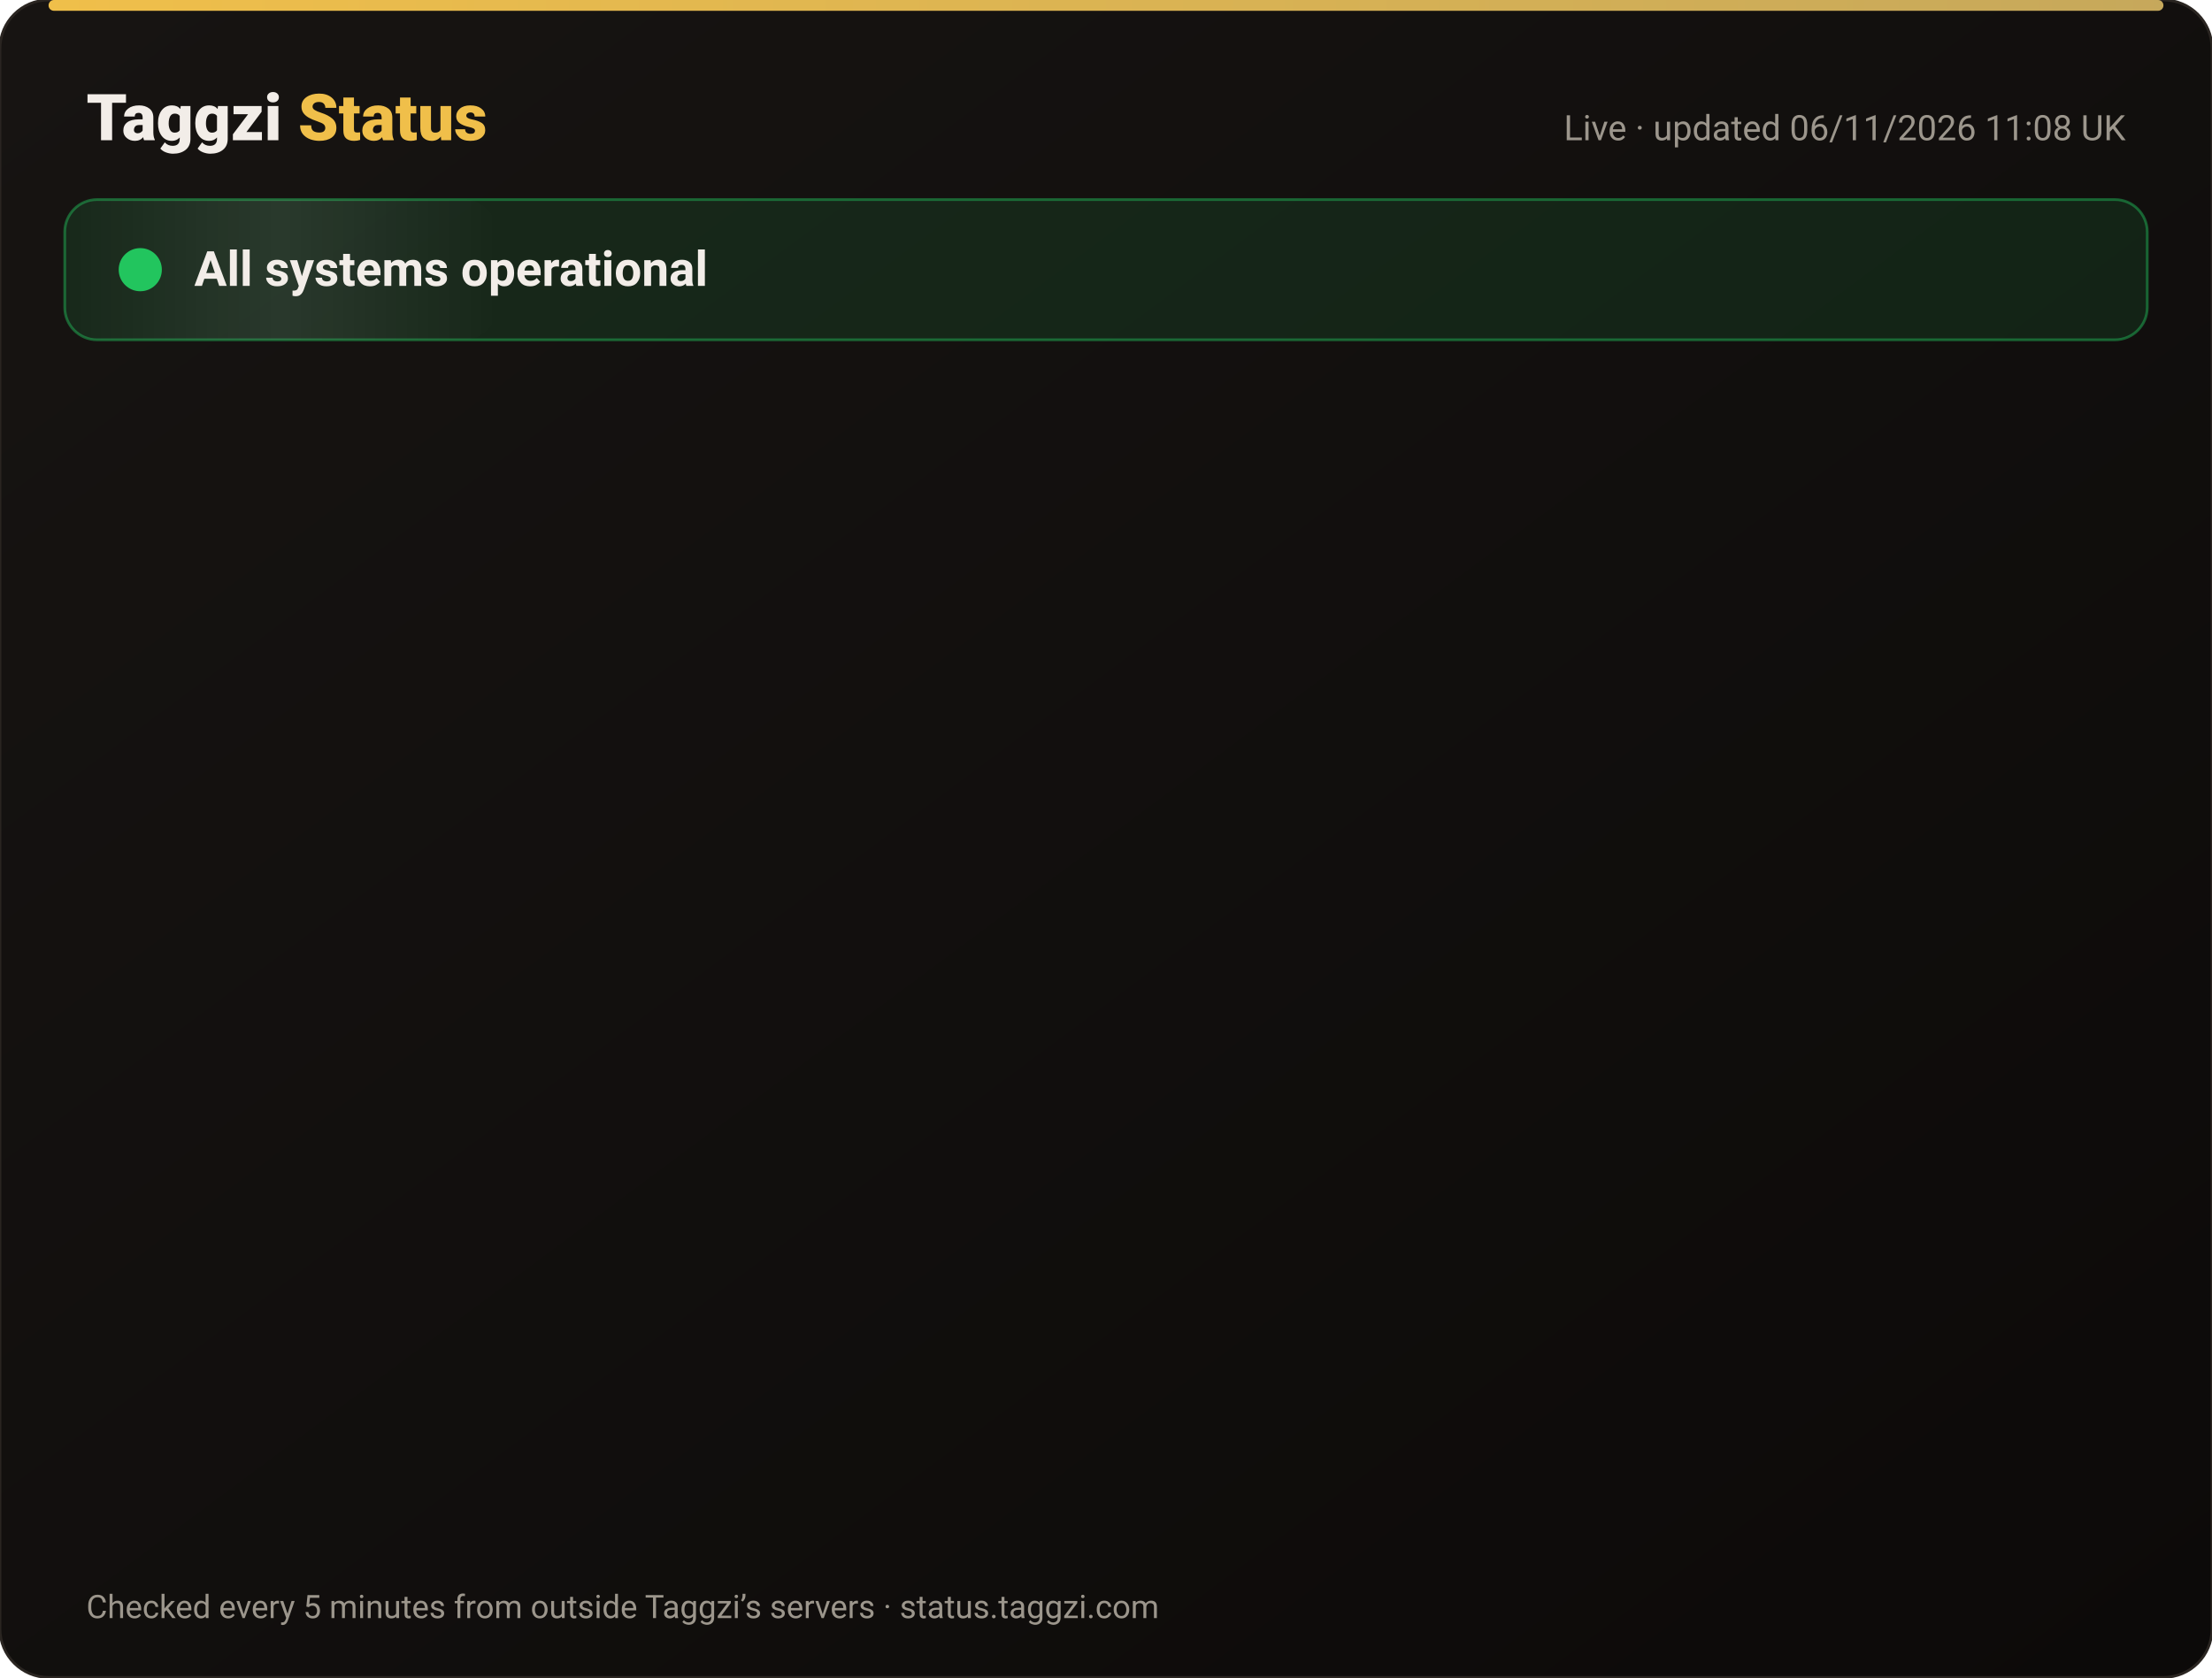
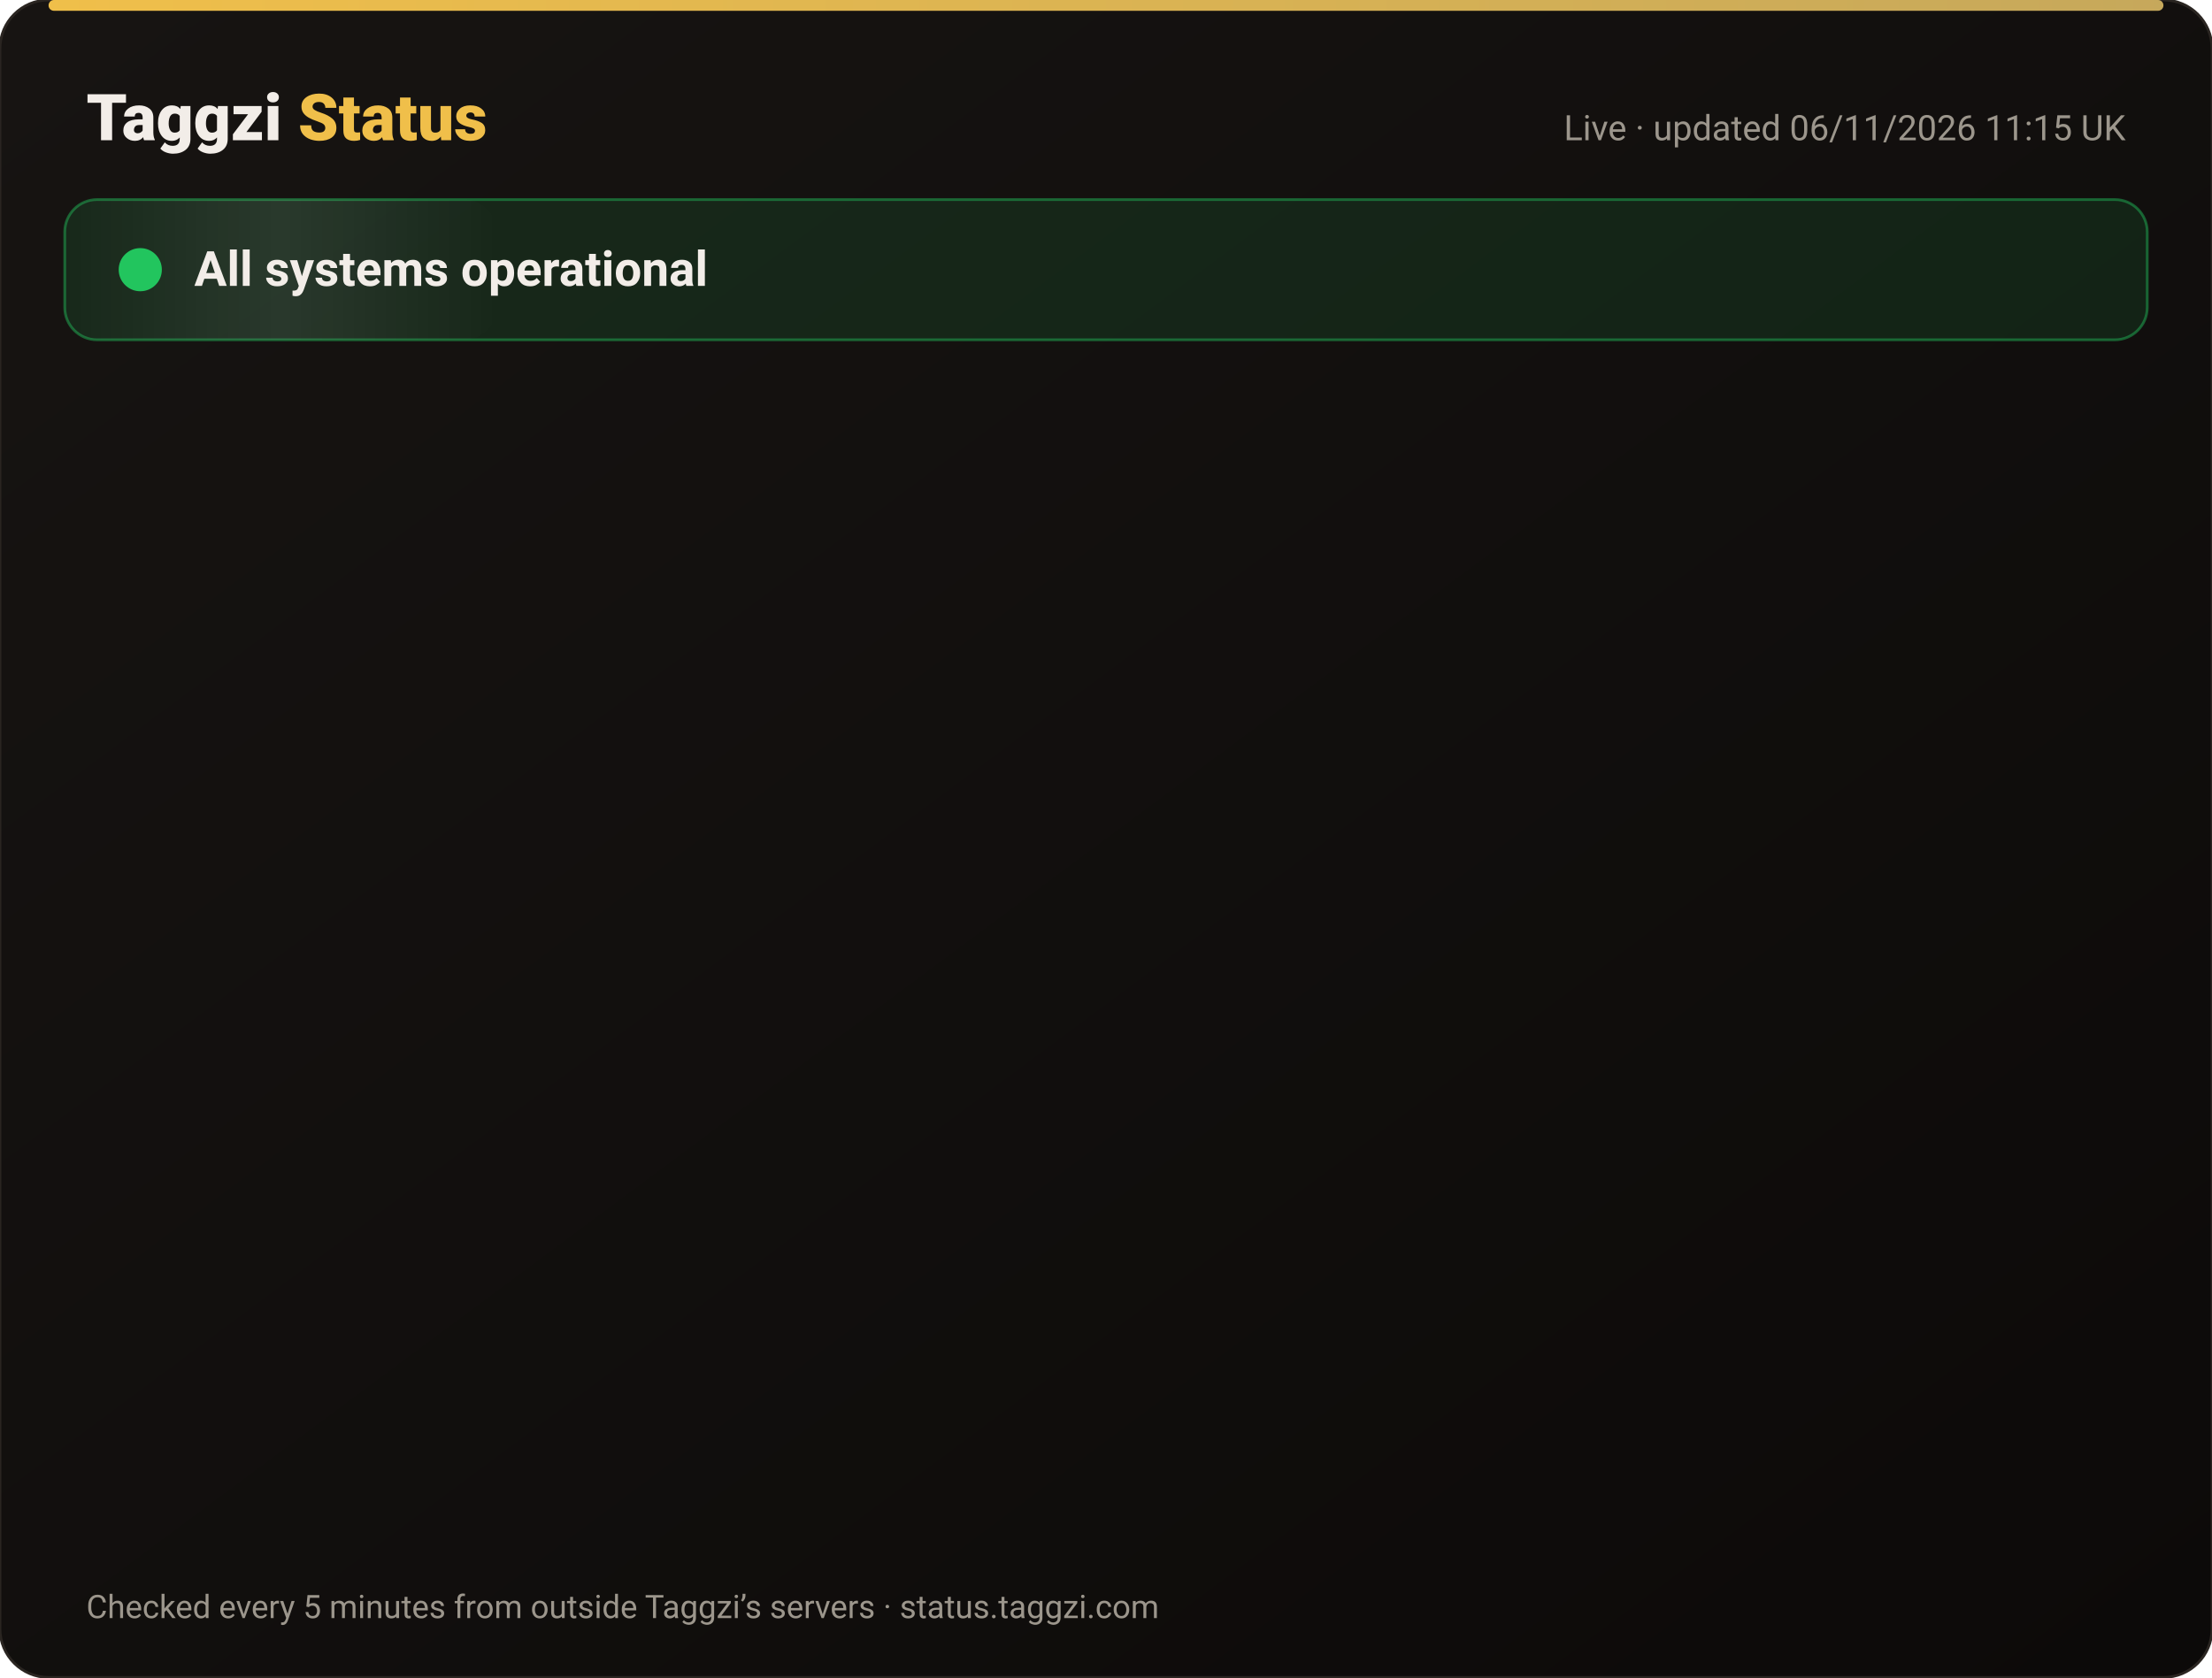
<svg xmlns="http://www.w3.org/2000/svg" width="820" height="622" viewBox="0 0 820 622" font-family="-apple-system,Segoe UI,Roboto,Helvetica,Arial,sans-serif">
  <defs>
    <linearGradient id="bg" x1="0" y1="0" x2="1" y2="1">
      <stop offset="0" stop-color="#171412" />
      <stop offset="1" stop-color="#0C0A09" />
    </linearGradient>
    <linearGradient id="gold" x1="0" x2="1">
      <stop offset="0" stop-color="#F0BF4A" />
      <stop offset="1" stop-color="#c6a85b" />
    </linearGradient>
    <linearGradient id="shine" x1="0" x2="1">
      <stop offset="0" stop-color="#fff" stop-opacity="0" />
      <stop offset=".5" stop-color="#fff" stop-opacity=".08" />
      <stop offset="1" stop-color="#fff" stop-opacity="0" />
    </linearGradient>
  </defs>
  <rect width="820" height="622" rx="18" fill="url(#bg)" stroke="#2a2521" />
  <rect x="18" y="0" width="784" height="4" rx="2" fill="url(#gold)" />
  <text x="32" y="52" font-size="24" font-weight="800" fill="#F2EDE8">Taggzi <tspan fill="#F0BF4A">Status</tspan>
  </text>
-   <text x="788" y="52" font-size="13" fill="#9C968C" text-anchor="end">Live · updated 06/11/2026 11:08 UK</text>
+   <text x="788" y="52" font-size="13" fill="#9C968C" text-anchor="end">Live · updated 06/11/2026 11:15 UK</text>
  <rect x="24" y="74" width="772" height="52" rx="12" fill="#22c55e" fill-opacity=".12" stroke="#22c55e" stroke-opacity=".45" />
  <rect x="24" y="74" width="160" height="52" rx="12" fill="url(#shine)">
    <animate attributeName="x" from="-160" to="820" dur="4s" repeatCount="indefinite" />
  </rect>
  <circle cx="52" cy="100" r="7" fill="#22c55e" />
  <circle cx="52" cy="100" r="7" fill="none" stroke="#22c55e" stroke-width="2">
    <animate attributeName="r" values="7;15;7" dur="2s" repeatCount="indefinite" />
    <animate attributeName="opacity" values=".9;0;.9" dur="2s" repeatCount="indefinite" />
  </circle>
  <text x="72" y="106" font-size="18" font-weight="700" fill="#F2EDE8">All systems operational</text>
  <g opacity="0">
    <animate attributeName="opacity" from="0" to="1" begin="0.00s" dur=".6s" fill="freeze" />
    <line x1="32" y1="188" x2="788" y2="188" stroke="#2a2521" />
    <circle cx="44" cy="166" r="6" fill="#22c55e">
      <animate attributeName="opacity" values="1;.45;1" dur="2.4s" begin="0.00s" repeatCount="indefinite" />
    </circle>
    <text x="62" y="171" font-size="15" font-weight="650" fill="#F2EDE8">Website</text>
    <text x="630" y="171" font-size="13" fill="#9C968C" text-anchor="end">99.96% uptime</text>
    <rect x="648" y="154" width="140" height="24" rx="12" fill="#22c55e" fill-opacity=".14" stroke="#22c55e" stroke-opacity=".5" />
    <text x="718" y="171" font-size="12" font-weight="700" fill="#22c55e" text-anchor="middle">Operational</text>
  </g>
  <g opacity="0">
    <animate attributeName="opacity" from="0" to="1" begin="0.15s" dur=".6s" fill="freeze" />
    <line x1="32" y1="234" x2="788" y2="234" stroke="#2a2521" />
    <circle cx="44" cy="212" r="6" fill="#22c55e">
      <animate attributeName="opacity" values="1;.45;1" dur="2.4s" begin="0.15s" repeatCount="indefinite" />
    </circle>
    <text x="62" y="217" font-size="15" font-weight="650" fill="#F2EDE8">Tag scans</text>
    <text x="630" y="217" font-size="13" fill="#9C968C" text-anchor="end">99.96% uptime</text>
    <rect x="648" y="200" width="140" height="24" rx="12" fill="#22c55e" fill-opacity=".14" stroke="#22c55e" stroke-opacity=".5" />
    <text x="718" y="217" font-size="12" font-weight="700" fill="#22c55e" text-anchor="middle">Operational</text>
  </g>
  <g opacity="0">
    <animate attributeName="opacity" from="0" to="1" begin="0.30s" dur=".6s" fill="freeze" />
    <line x1="32" y1="280" x2="788" y2="280" stroke="#2a2521" />
    <circle cx="44" cy="258" r="6" fill="#22c55e">
      <animate attributeName="opacity" values="1;.45;1" dur="2.4s" begin="0.30s" repeatCount="indefinite" />
    </circle>
    <text x="62" y="263" font-size="15" font-weight="650" fill="#F2EDE8">Manual tag lookup</text>
    <text x="630" y="263" font-size="13" fill="#9C968C" text-anchor="end">99.96% uptime</text>
    <rect x="648" y="246" width="140" height="24" rx="12" fill="#22c55e" fill-opacity=".14" stroke="#22c55e" stroke-opacity=".5" />
    <text x="718" y="263" font-size="12" font-weight="700" fill="#22c55e" text-anchor="middle">Operational</text>
  </g>
  <g opacity="0">
    <animate attributeName="opacity" from="0" to="1" begin="0.45s" dur=".6s" fill="freeze" />
    <line x1="32" y1="326" x2="788" y2="326" stroke="#2a2521" />
    <circle cx="44" cy="304" r="6" fill="#22c55e">
      <animate attributeName="opacity" values="1;.45;1" dur="2.4s" begin="0.45s" repeatCount="indefinite" />
    </circle>
    <text x="62" y="309" font-size="15" font-weight="650" fill="#F2EDE8">App &amp; login</text>
    <text x="630" y="309" font-size="13" fill="#9C968C" text-anchor="end">99.96% uptime</text>
    <rect x="648" y="292" width="140" height="24" rx="12" fill="#22c55e" fill-opacity=".14" stroke="#22c55e" stroke-opacity=".5" />
    <text x="718" y="309" font-size="12" font-weight="700" fill="#22c55e" text-anchor="middle">Operational</text>
  </g>
  <g opacity="0">
    <animate attributeName="opacity" from="0" to="1" begin="0.60s" dur=".6s" fill="freeze" />
    <line x1="32" y1="372" x2="788" y2="372" stroke="#2a2521" />
    <circle cx="44" cy="350" r="6" fill="#22c55e">
      <animate attributeName="opacity" values="1;.45;1" dur="2.4s" begin="0.60s" repeatCount="indefinite" />
    </circle>
    <text x="62" y="355" font-size="15" font-weight="650" fill="#F2EDE8">Community alerts</text>
    <text x="630" y="355" font-size="13" fill="#9C968C" text-anchor="end">99.96% uptime</text>
    <rect x="648" y="338" width="140" height="24" rx="12" fill="#22c55e" fill-opacity=".14" stroke="#22c55e" stroke-opacity=".5" />
    <text x="718" y="355" font-size="12" font-weight="700" fill="#22c55e" text-anchor="middle">Operational</text>
  </g>
  <g opacity="0">
    <animate attributeName="opacity" from="0" to="1" begin="0.75s" dur=".6s" fill="freeze" />
    <line x1="32" y1="418" x2="788" y2="418" stroke="#2a2521" />
    <circle cx="44" cy="396" r="6" fill="#22c55e">
      <animate attributeName="opacity" values="1;.45;1" dur="2.4s" begin="0.75s" repeatCount="indefinite" />
    </circle>
    <text x="62" y="401" font-size="15" font-weight="650" fill="#F2EDE8">Private calling</text>
    <text x="630" y="401" font-size="13" fill="#9C968C" text-anchor="end">99.96% uptime</text>
    <rect x="648" y="384" width="140" height="24" rx="12" fill="#22c55e" fill-opacity=".14" stroke="#22c55e" stroke-opacity=".5" />
    <text x="718" y="401" font-size="12" font-weight="700" fill="#22c55e" text-anchor="middle">Operational</text>
  </g>
  <g opacity="0">
    <animate attributeName="opacity" from="0" to="1" begin="0.90s" dur=".6s" fill="freeze" />
    <line x1="32" y1="464" x2="788" y2="464" stroke="#2a2521" />
    <circle cx="44" cy="442" r="6" fill="#22c55e">
      <animate attributeName="opacity" values="1;.45;1" dur="2.4s" begin="0.90s" repeatCount="indefinite" />
    </circle>
    <text x="62" y="447" font-size="15" font-weight="650" fill="#F2EDE8">Payments</text>
    <text x="630" y="447" font-size="13" fill="#9C968C" text-anchor="end">99.95% uptime</text>
    <rect x="648" y="430" width="140" height="24" rx="12" fill="#22c55e" fill-opacity=".14" stroke="#22c55e" stroke-opacity=".5" />
    <text x="718" y="447" font-size="12" font-weight="700" fill="#22c55e" text-anchor="middle">Operational</text>
  </g>
  <g opacity="0">
    <animate attributeName="opacity" from="0" to="1" begin="1.05s" dur=".6s" fill="freeze" />
    <line x1="32" y1="510" x2="788" y2="510" stroke="#2a2521" />
    <circle cx="44" cy="488" r="6" fill="#22c55e">
      <animate attributeName="opacity" values="1;.45;1" dur="2.4s" begin="1.05s" repeatCount="indefinite" />
    </circle>
    <text x="62" y="493" font-size="15" font-weight="650" fill="#F2EDE8">Email &amp; support</text>
    <text x="630" y="493" font-size="13" fill="#9C968C" text-anchor="end">99.96% uptime</text>
    <rect x="648" y="476" width="140" height="24" rx="12" fill="#22c55e" fill-opacity=".14" stroke="#22c55e" stroke-opacity=".5" />
    <text x="718" y="493" font-size="12" font-weight="700" fill="#22c55e" text-anchor="middle">Operational</text>
  </g>
  <g opacity="0">
    <animate attributeName="opacity" from="0" to="1" begin="1.20s" dur=".6s" fill="freeze" />
    <line x1="32" y1="556" x2="788" y2="556" stroke="#2a2521" />
    <circle cx="44" cy="534" r="6" fill="#22c55e">
      <animate attributeName="opacity" values="1;.45;1" dur="2.4s" begin="1.20s" repeatCount="indefinite" />
    </circle>
    <text x="62" y="539" font-size="15" font-weight="650" fill="#F2EDE8">Secure connection (SSL)</text>
    <text x="630" y="539" font-size="13" fill="#9C968C" text-anchor="end">100.00% uptime</text>
    <rect x="648" y="522" width="140" height="24" rx="12" fill="#22c55e" fill-opacity=".14" stroke="#22c55e" stroke-opacity=".5" />
    <text x="718" y="539" font-size="12" font-weight="700" fill="#22c55e" text-anchor="middle">Operational</text>
  </g>
  <text x="32" y="600" font-size="12" fill="#9C968C">Checked every 5 minutes from outside Taggzi’s servers · status.taggzi.com</text>
</svg>
